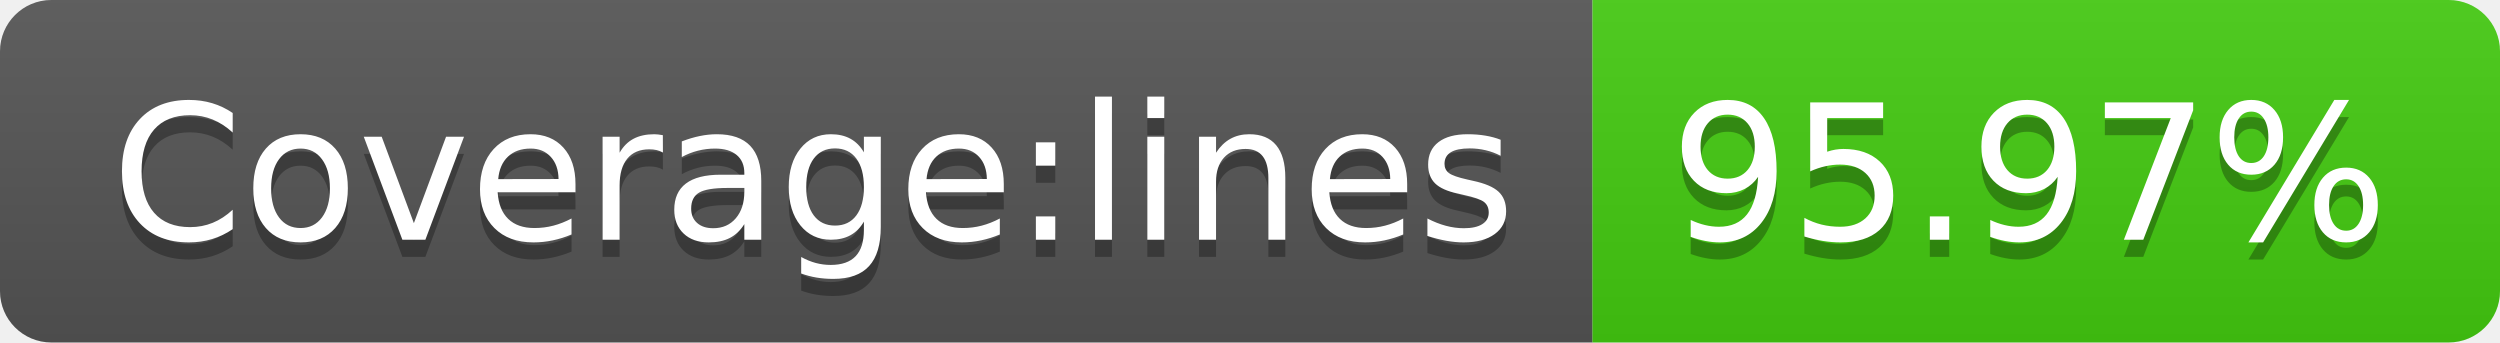
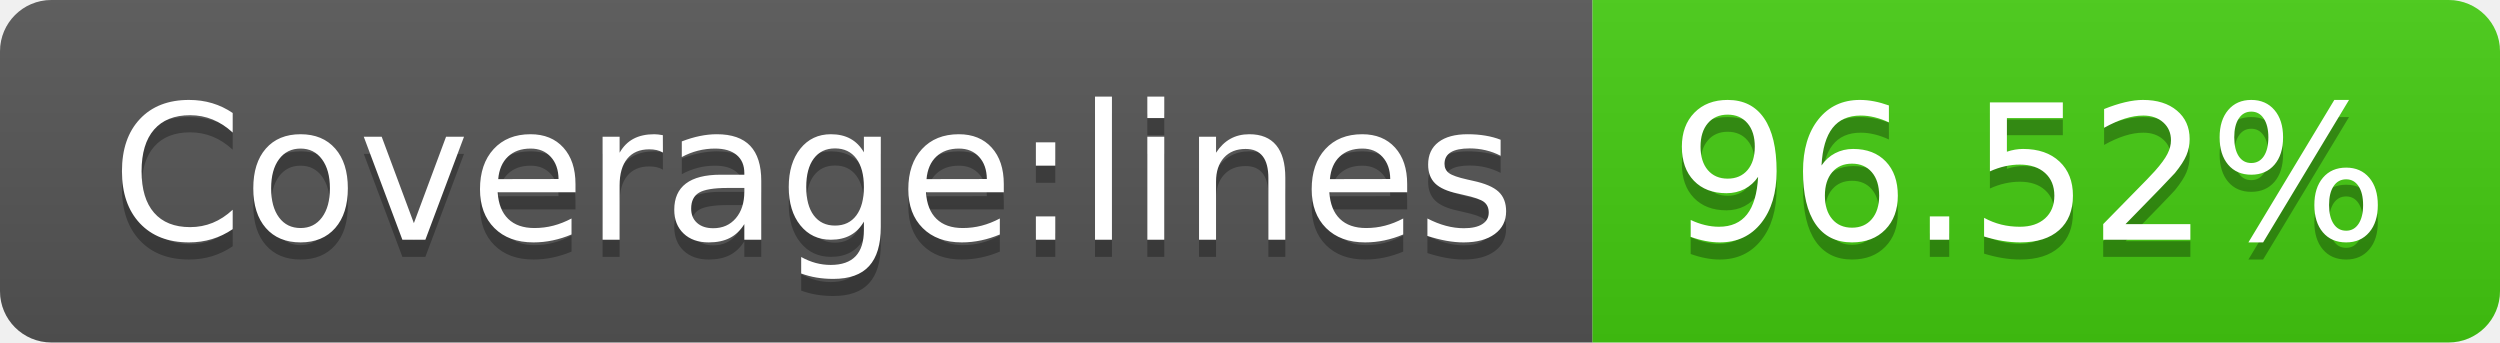
- <svg xmlns="http://www.w3.org/2000/svg" width="146" height="20" role="img" aria-label="Coverage:lines: 95.97%">
+ <svg xmlns="http://www.w3.org/2000/svg" width="146" height="20" role="img" aria-label="Coverage:lines: 96.52%">
  <linearGradient id="s" x2="0" y2="100%">
    <stop offset="0" stop-color="#bbb" stop-opacity=".1" />
    <stop offset="1" stop-opacity=".1" />
  </linearGradient>
  <clipPath id="r">
    <rect width="146" height="20" rx="3" fill="#fff" />
  </clipPath>
  <g clip-path="url(#r)">
    <rect width="93" height="20" fill="#555" />
    <rect x="93" width="53" height="20" fill="#4c1" />
    <rect width="146" height="20" fill="url(#s)" />
  </g>
  <g fill="#fff" text-anchor="middle" font-family="Verdana,Geneva,DejaVu Sans,sans-serif" text-rendering="geometricPrecision" font-size="110">
    <text aria-hidden="true" x="475" y="150" fill="#010101" fill-opacity=".3" transform="scale(.1)" textLength="830">Coverage:lines</text>
    <text x="475" y="140" transform="scale(.1)" fill="#fff" textLength="830">Coverage:lines</text>
-     <text aria-hidden="true" x="1185" y="150" fill="#010101" fill-opacity=".3" transform="scale(.1)" textLength="430">95.97%</text>
-     <text x="1185" y="140" transform="scale(.1)" fill="#fff" textLength="430">95.97%</text>
+     <text aria-hidden="true" x="1185" y="150" fill="#010101" fill-opacity=".3" transform="scale(.1)" textLength="430">96.52%</text>
+     <text x="1185" y="140" transform="scale(.1)" fill="#fff" textLength="430">96.52%</text>
  </g>
</svg>
